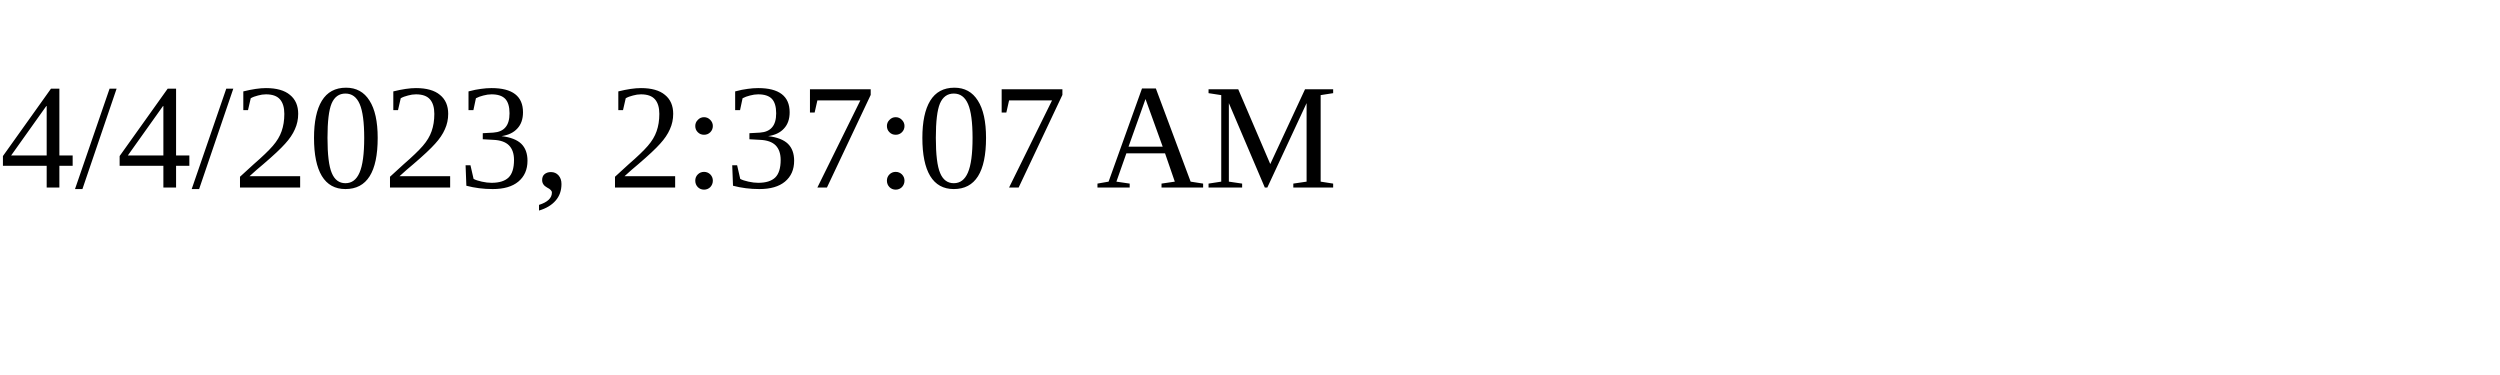
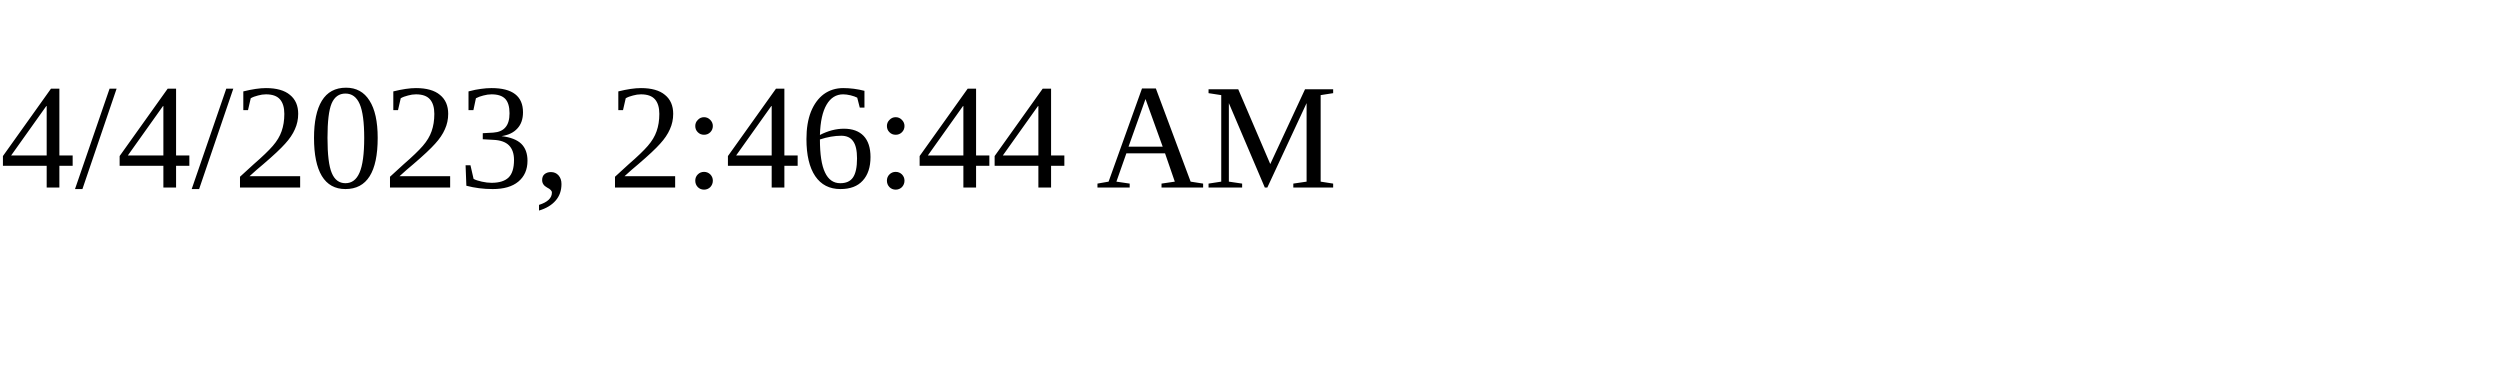
<svg xmlns="http://www.w3.org/2000/svg" height="30" width="200">
-   <text x="0" y="15">4/4/2023, 2:37:07 AM</text>
+   <text x="0" y="15">4/4/2023, 2:46:44 AM</text>
</svg>
